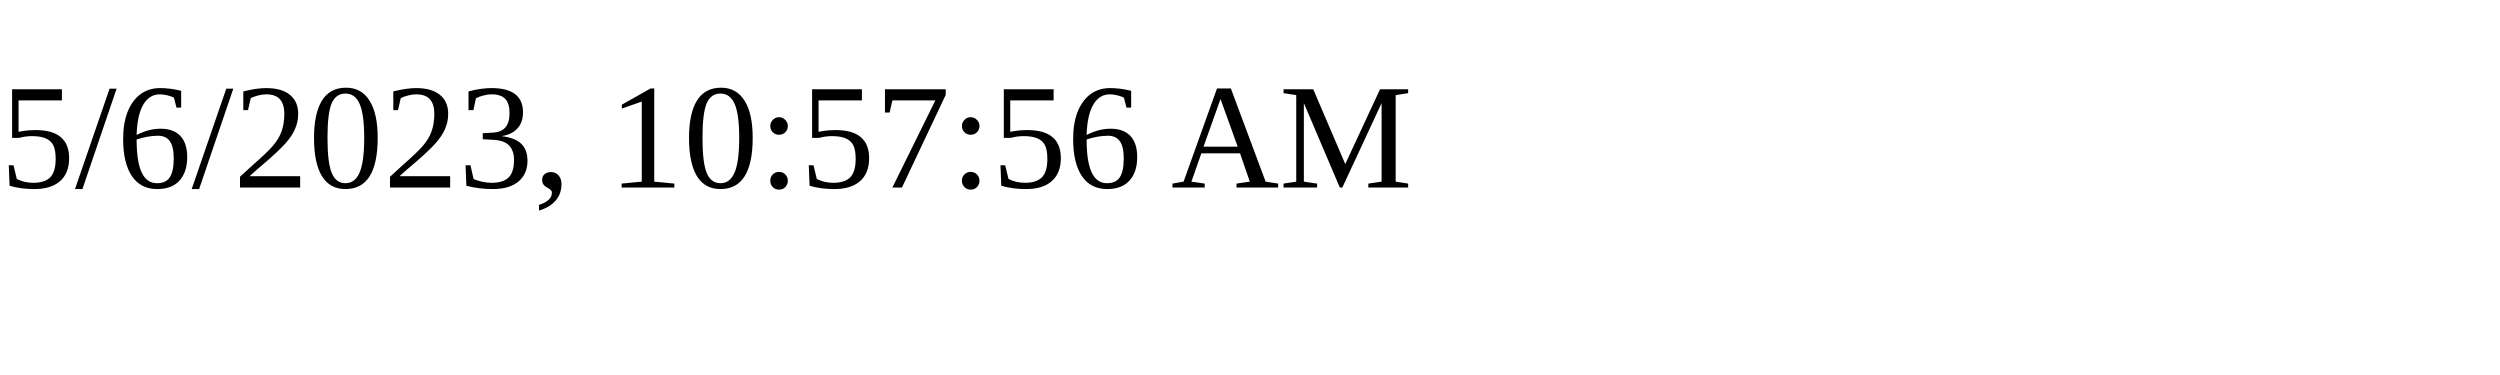
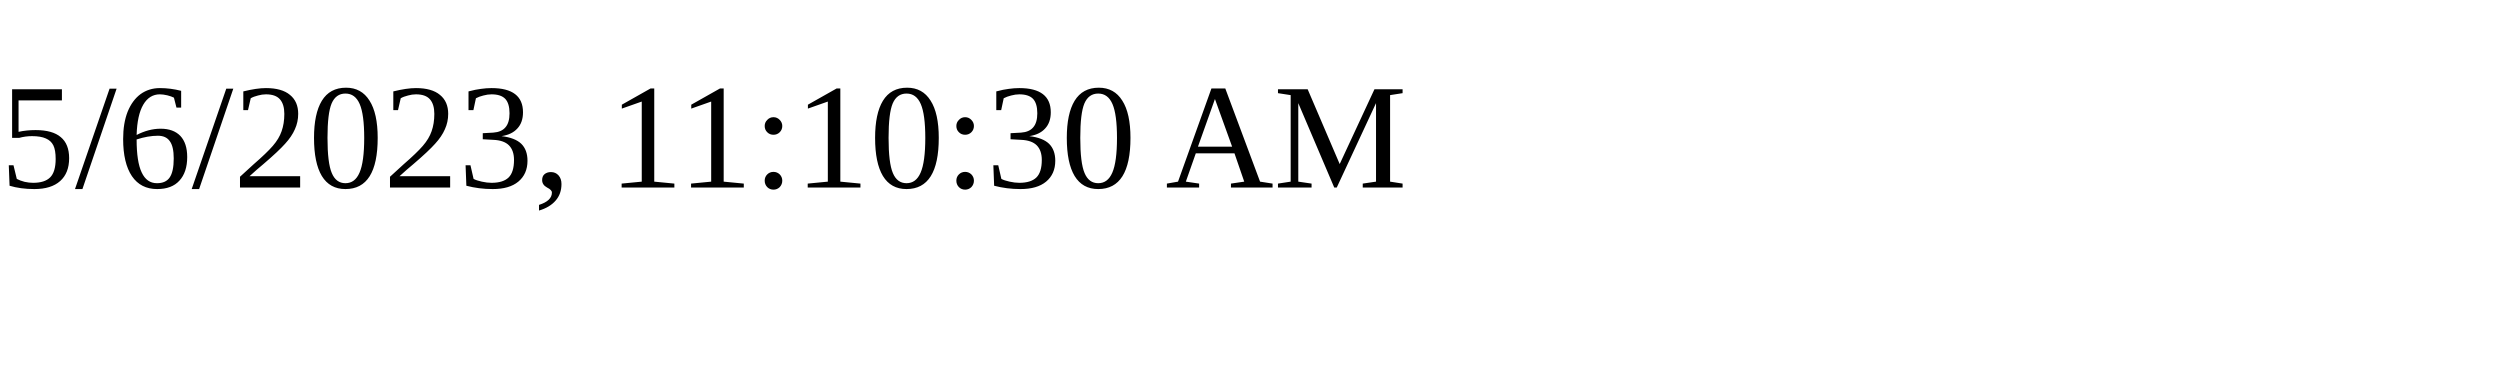
<svg xmlns="http://www.w3.org/2000/svg" height="30" width="200">
-   <text x="0" y="15">5/6/2023, 10:57:56 AM</text>
+   <text x="0" y="15">5/6/2023, 11:10:30 AM</text>
</svg>
